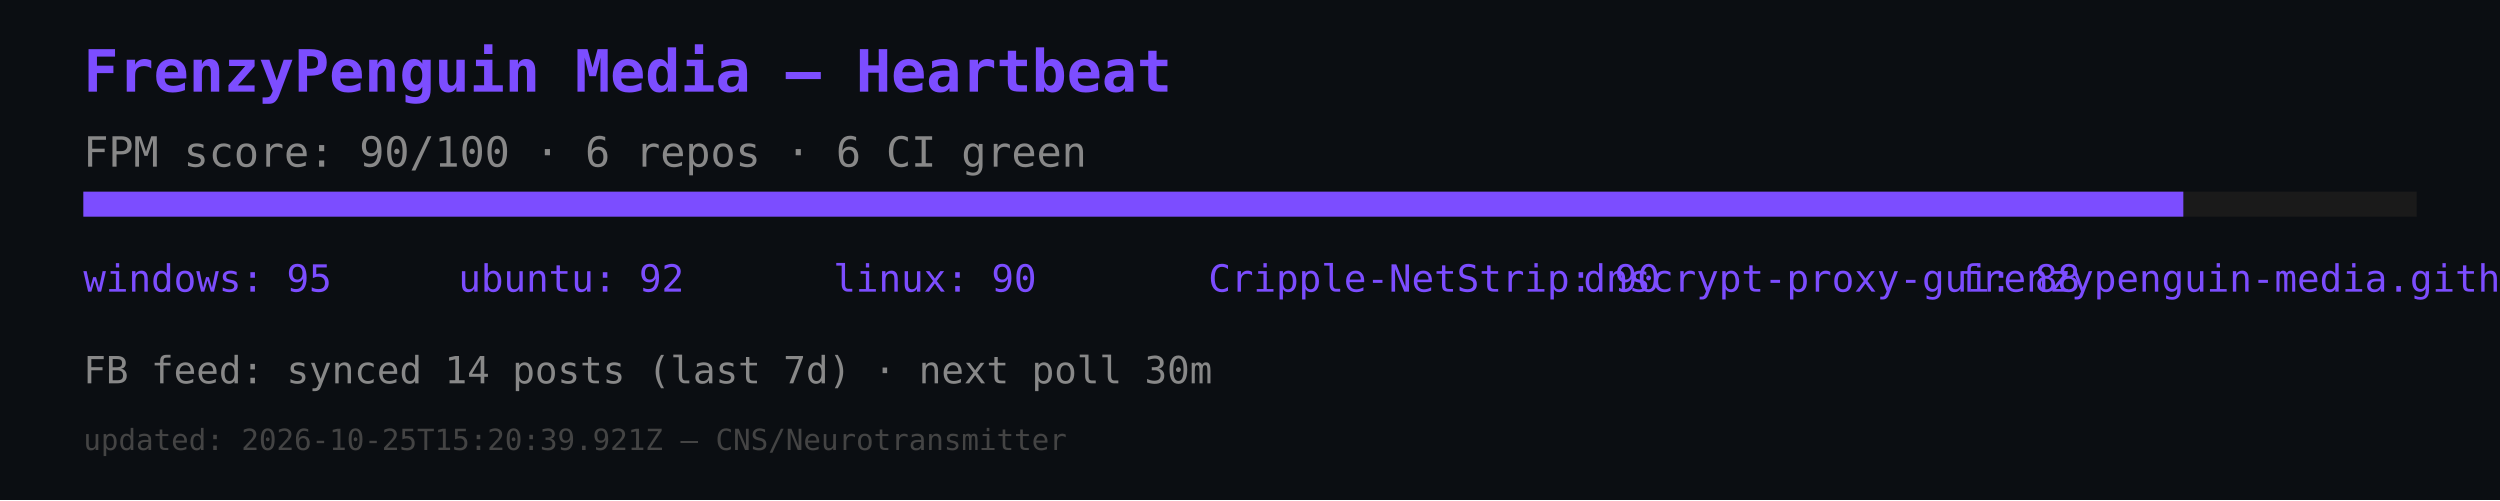
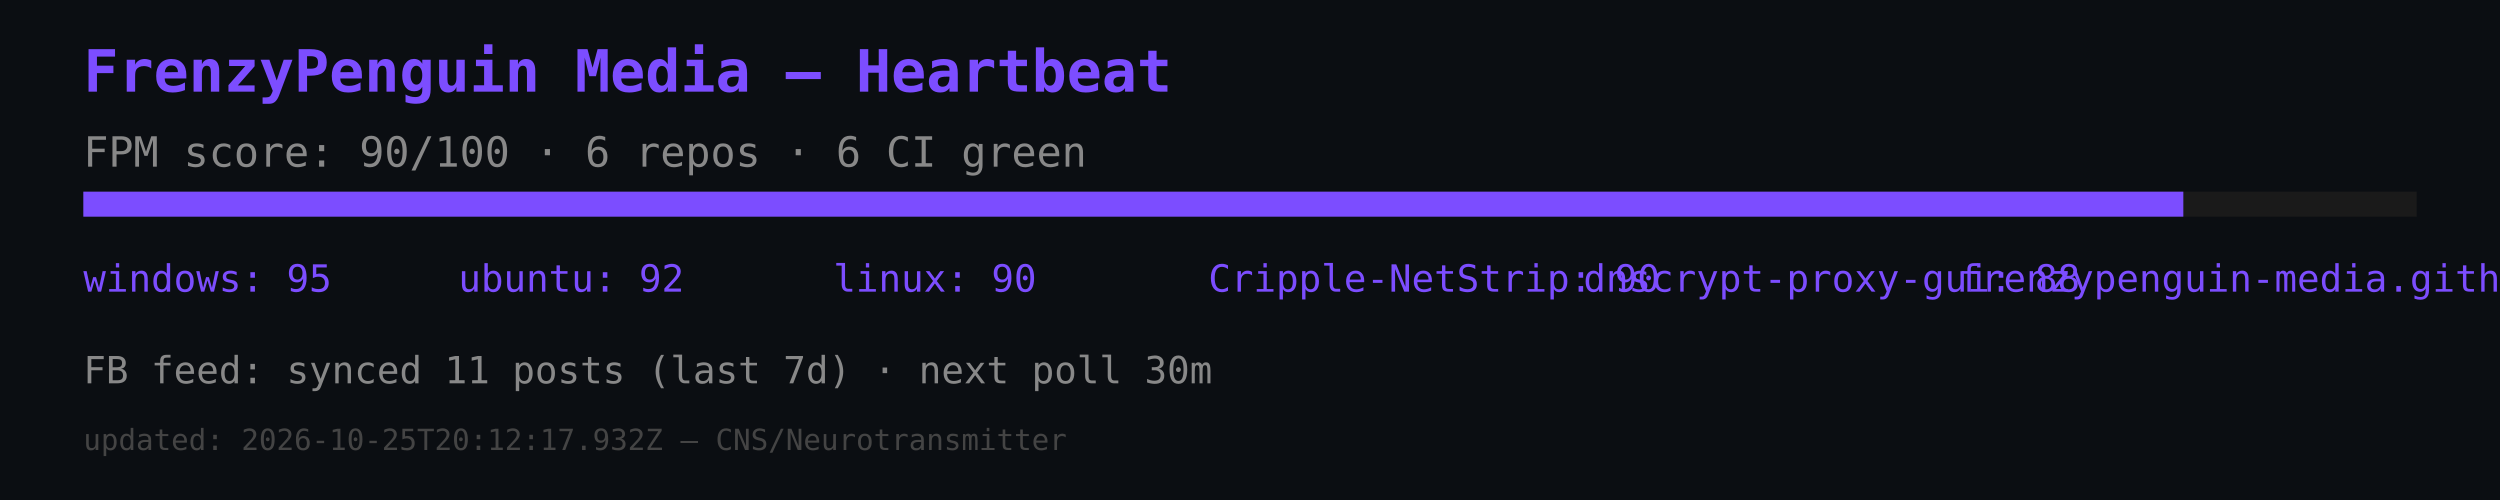
<svg xmlns="http://www.w3.org/2000/svg" width="600" height="120" viewBox="0 0 600 120">
  <rect width="600" height="120" fill="#0b0e12" />
  <text x="20" y="22" font-size="14" fill="#7c4dff" font-family="monospace" font-weight="bold">FrenzyPenguin Media — Heartbeat</text>
  <text x="20" y="40" font-size="10" fill="#888" font-family="monospace">FPM score: 90/100 · 6 repos · 6 CI green</text>
  <rect x="20" y="46" width="560" height="6" fill="#1a1a1a" />
  <rect x="20" y="46" width="504" height="6" fill="#7c4dff" />
  <text x="20" y="70" font-size="9" fill="#7c4dff" font-family="monospace">windows: 95</text>
  <text x="110" y="70" font-size="9" fill="#7c4dff" font-family="monospace">ubuntu: 92</text>
  <text x="200" y="70" font-size="9" fill="#7c4dff" font-family="monospace">linux: 90</text>
  <text x="290" y="70" font-size="9" fill="#7c4dff" font-family="monospace">Cripple-NetStrip: 90</text>
  <text x="380" y="70" font-size="9" fill="#7c4dff" font-family="monospace">dnscrypt-proxy-gui: 88</text>
  <text x="470" y="70" font-size="9" fill="#7c4dff" font-family="monospace">frenzypenguin-media.github.io: 87</text>
-   <text x="20" y="92" font-size="9" fill="#888" font-family="monospace">FB feed: synced 14 posts (last 7d) · next poll 30m</text>
-   <text x="20" y="108" font-size="7" fill="#444" font-family="monospace">updated: 2026-10-25T15:20:39.921Z — CNS/Neurotransmitter</text>
+   <text x="20" y="92" font-size="9" fill="#888" font-family="monospace">FB feed: synced 11 posts (last 7d) · next poll 30m</text>
+   <text x="20" y="108" font-size="7" fill="#444" font-family="monospace">updated: 2026-10-25T20:12:17.932Z — CNS/Neurotransmitter</text>
</svg>
